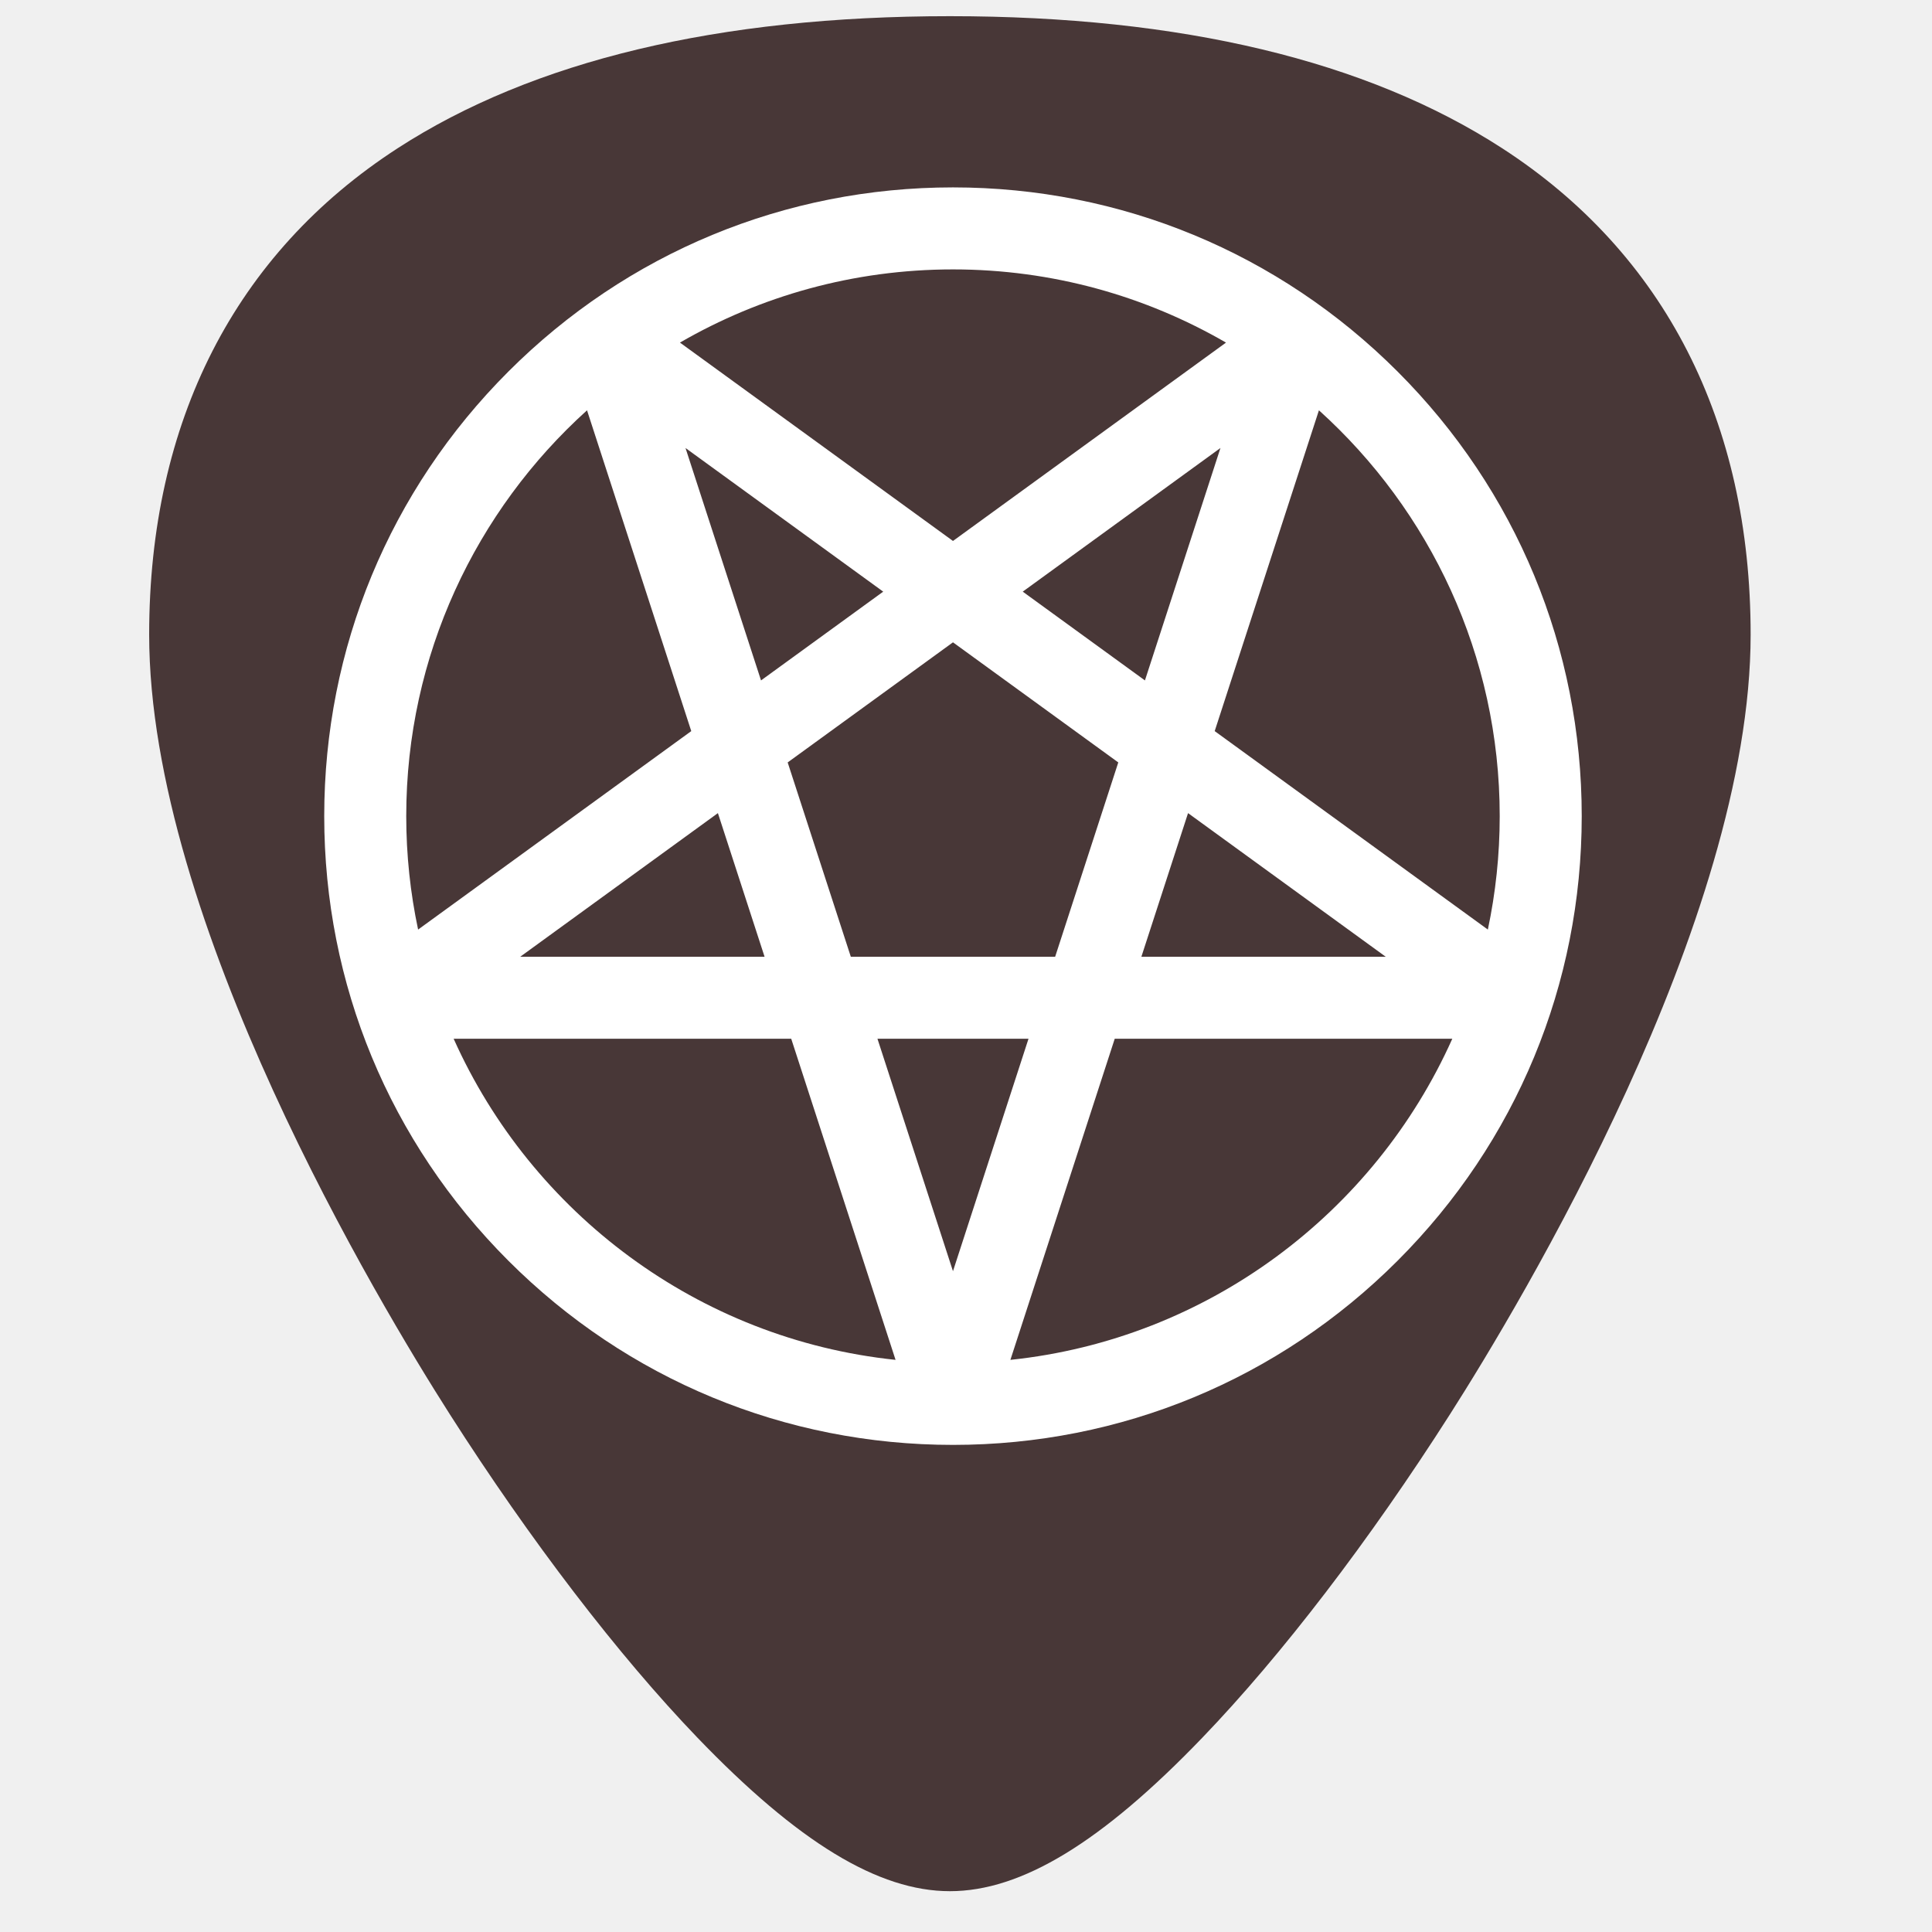
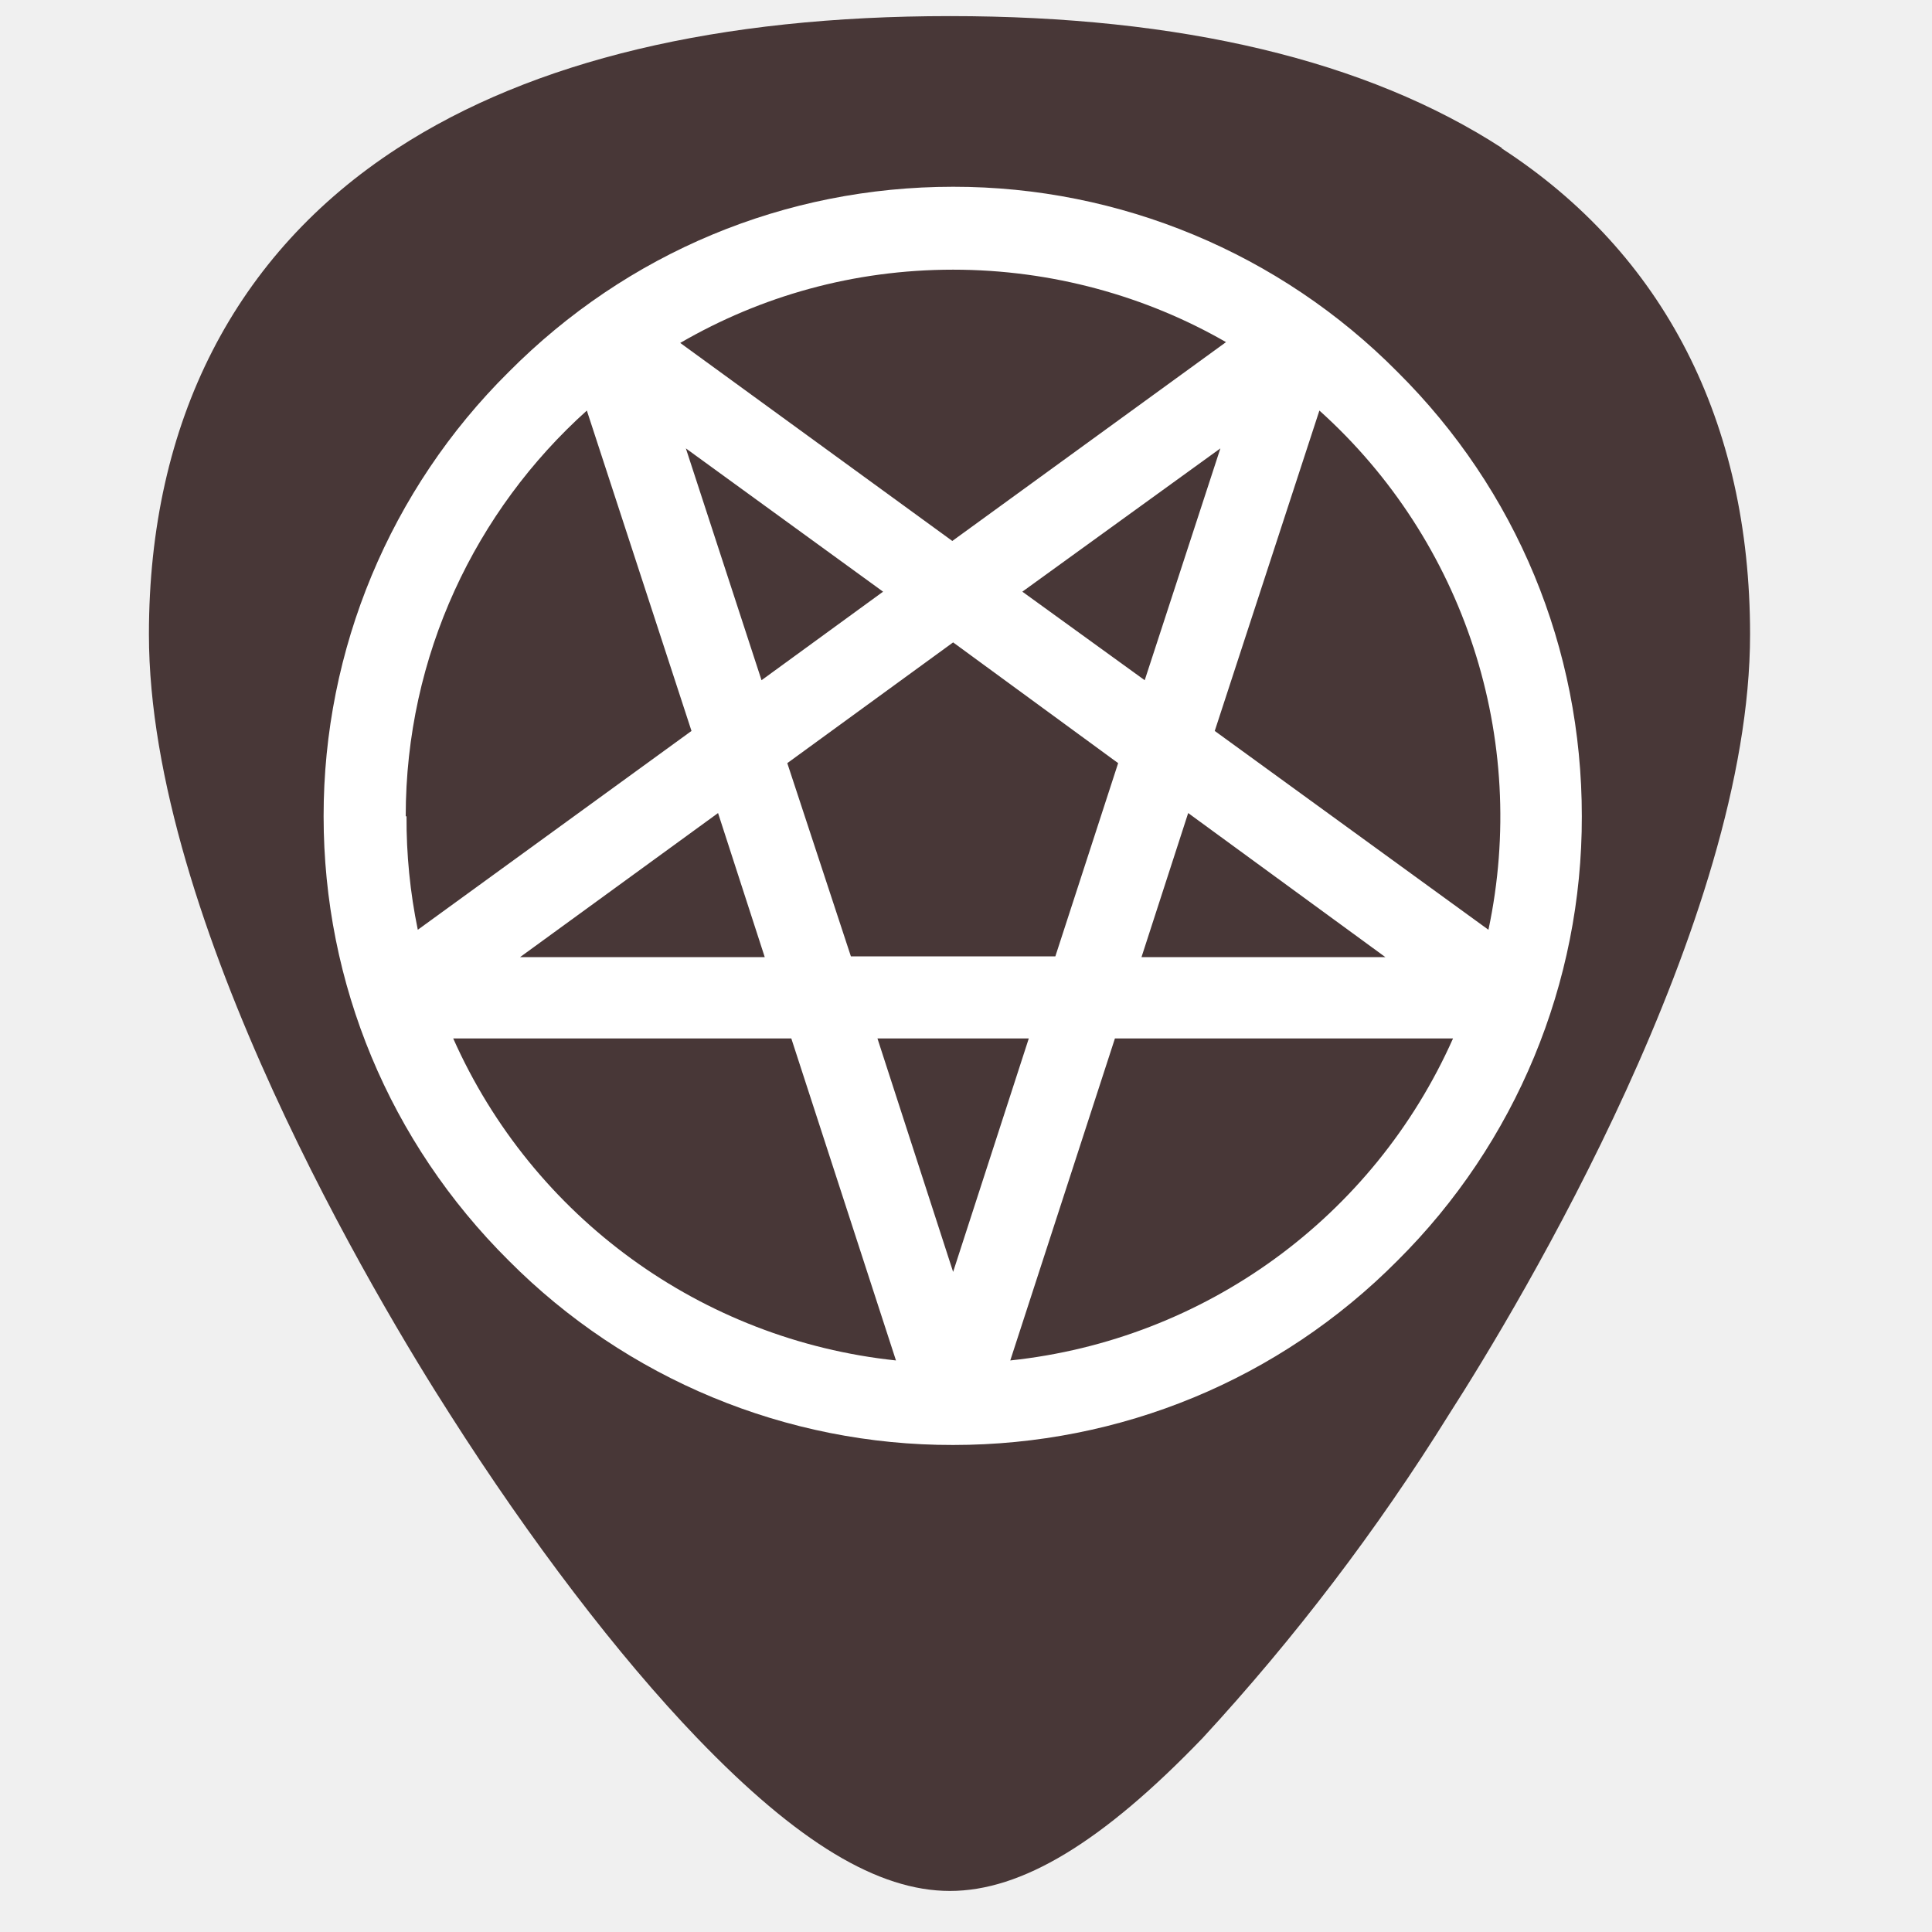
- <svg xmlns="http://www.w3.org/2000/svg" width="24" height="24" version="1.1" viewBox="0 0 24 24" id="svg8">
-   <defs id="defs12" />
-   <path style="fill:#483737;stroke-width:0.045" d="M 18.661,1.842 C 16.98,0.753 14.672,0.201 11.8,0.201 c -2.872,0 -5.18,0.552 -6.861,1.641 -2.019,1.308 -3.086,3.397 -3.086,6.041 0,3.558 2.859,8.313 3.735,9.686 1,1.567 2.092,2.993 3.075,4.016 1.252,1.302 2.249,1.908 3.137,1.908 0.889,0 1.886,-0.606 3.137,-1.908 0.983,-1.022 2.075,-2.448 3.075,-4.016 0.876,-1.373 3.735,-6.128 3.735,-9.686 4.5e-5,-2.644 -1.067,-4.733 -3.086,-6.041 z" id="path2" />
-   <g id="g6" transform="matrix(0.03051005,0,0,0.03051005,4.027657,2.327842)" style="fill:#ffffff;fill-opacity:1">
-     <g id="g4" style="fill:#ffffff;fill-opacity:1">
-       <path d="M 437.02,74.98 C 388.667,26.628 324.38,0 256,0 187.62,0 123.333,26.628 74.98,74.98 26.628,123.333 0,187.62 0,256 0,324.38 26.628,388.667 74.98,437.02 123.333,485.372 187.62,512 256,512 324.38,512 388.667,485.372 437.02,437.02 485.372,388.667 512,324.38 512,256 512,187.62 485.372,123.333 437.02,74.98 Z M 256,33.391 c 40.461,0 78.433,10.856 111.164,29.801 L 256,143.957 144.836,63.191 C 177.567,44.247 215.539,33.391 256,33.391 Z m 78.156,167.35 -49.751,-36.147 80.499,-58.485 z m 17.554,54.028 80.497,58.485 h -99.5 z m -173.865,-54.029 -30.748,-94.631 80.499,58.485 z m 1.447,112.513 h -99.5 L 160.29,254.768 Z M 256,185.23 l 67.306,48.9 -25.708,79.122 H 214.404 L 188.696,234.13 Z M 33.391,256 C 33.391,190.504 61.829,131.528 107,90.759 l 42.441,130.619 -111.22,80.804 C 35.065,287.277 33.391,271.831 33.391,256 Z m 19.308,90.644 h 137.443 l 42.479,130.738 C 152.229,468.954 84.443,417.56 52.699,346.644 Z m 172.553,0 h 61.496 L 256,441.276 Z m 54.125,130.738 42.479,-130.738 H 459.3 C 427.557,417.56 359.771,468.954 279.377,477.382 Z M 362.559,221.377 405,90.758 c 45.17,40.771 73.608,99.747 73.608,165.242 0,15.831 -1.674,31.277 -4.831,46.181 z" id="path2-2" style="fill:#ffffff;fill-opacity:1" />
-     </g>
-   </g>
+ <svg xmlns="http://www.w3.org/2000/svg" width="24" height="24">
+   <path d="M18.66 1.84C16.98.75 14.67.2 11.8.2S6.62.75 4.94 1.84c-2.02 1.31-3.09 3.4-3.09 6.04 0 3.56 2.86 8.32 3.74 9.69 1 1.57 2.09 3 3.07 4.02 1.25 1.3 2.25 1.9 3.14 1.9.89 0 1.89-.6 3.14-1.9A26.82 26.82 0 0 0 18 17.57c.88-1.37 3.74-6.13 3.74-9.69 0-2.64-1.07-4.73-3.09-6.04z" fill="#483737" />
+   <path d="M17.36 4.62a7.76 7.76 0 0 0-5.52-2.3c-2.09 0-4.05.82-5.52 2.3a7.76 7.76 0 0 0-2.3 5.52c0 2.08.82 4.05 2.3 5.52a7.76 7.76 0 0 0 5.52 2.29c2.08 0 4.05-.81 5.52-2.29a7.76 7.76 0 0 0 2.29-5.52c0-2.09-.81-4.05-2.29-5.52zm-5.52-1.27c1.23 0 2.4.33 3.39.9l-3.4 2.47-3.38-2.46c1-.58 2.15-.91 3.39-.91zm2.38 5.1l-1.52-1.1 2.46-1.78zm.54 1.65l2.45 1.79h-3.03zm-5.3-1.65l-.94-2.88 2.45 1.78zm.04 3.44H6.46l2.46-1.79zm2.34-3.91l2.05 1.5-.78 2.4h-2.54l-.79-2.4zm-6.8 2.16c0-2 .87-3.8 2.25-5.04l1.3 3.98-3.4 2.47a6.8 6.8 0 0 1-.14-1.41zm.6 2.76h4.19l1.3 4a6.8 6.8 0 0 1-5.5-4zm5.26 0h1.88l-.94 2.9zm1.65 4l1.3-4h4.2a6.8 6.8 0 0 1-5.5 4zm2.54-7.82l1.3-3.98a6.78 6.78 0 0 1 2.1 6.45z" fill="#fff" />
</svg>
